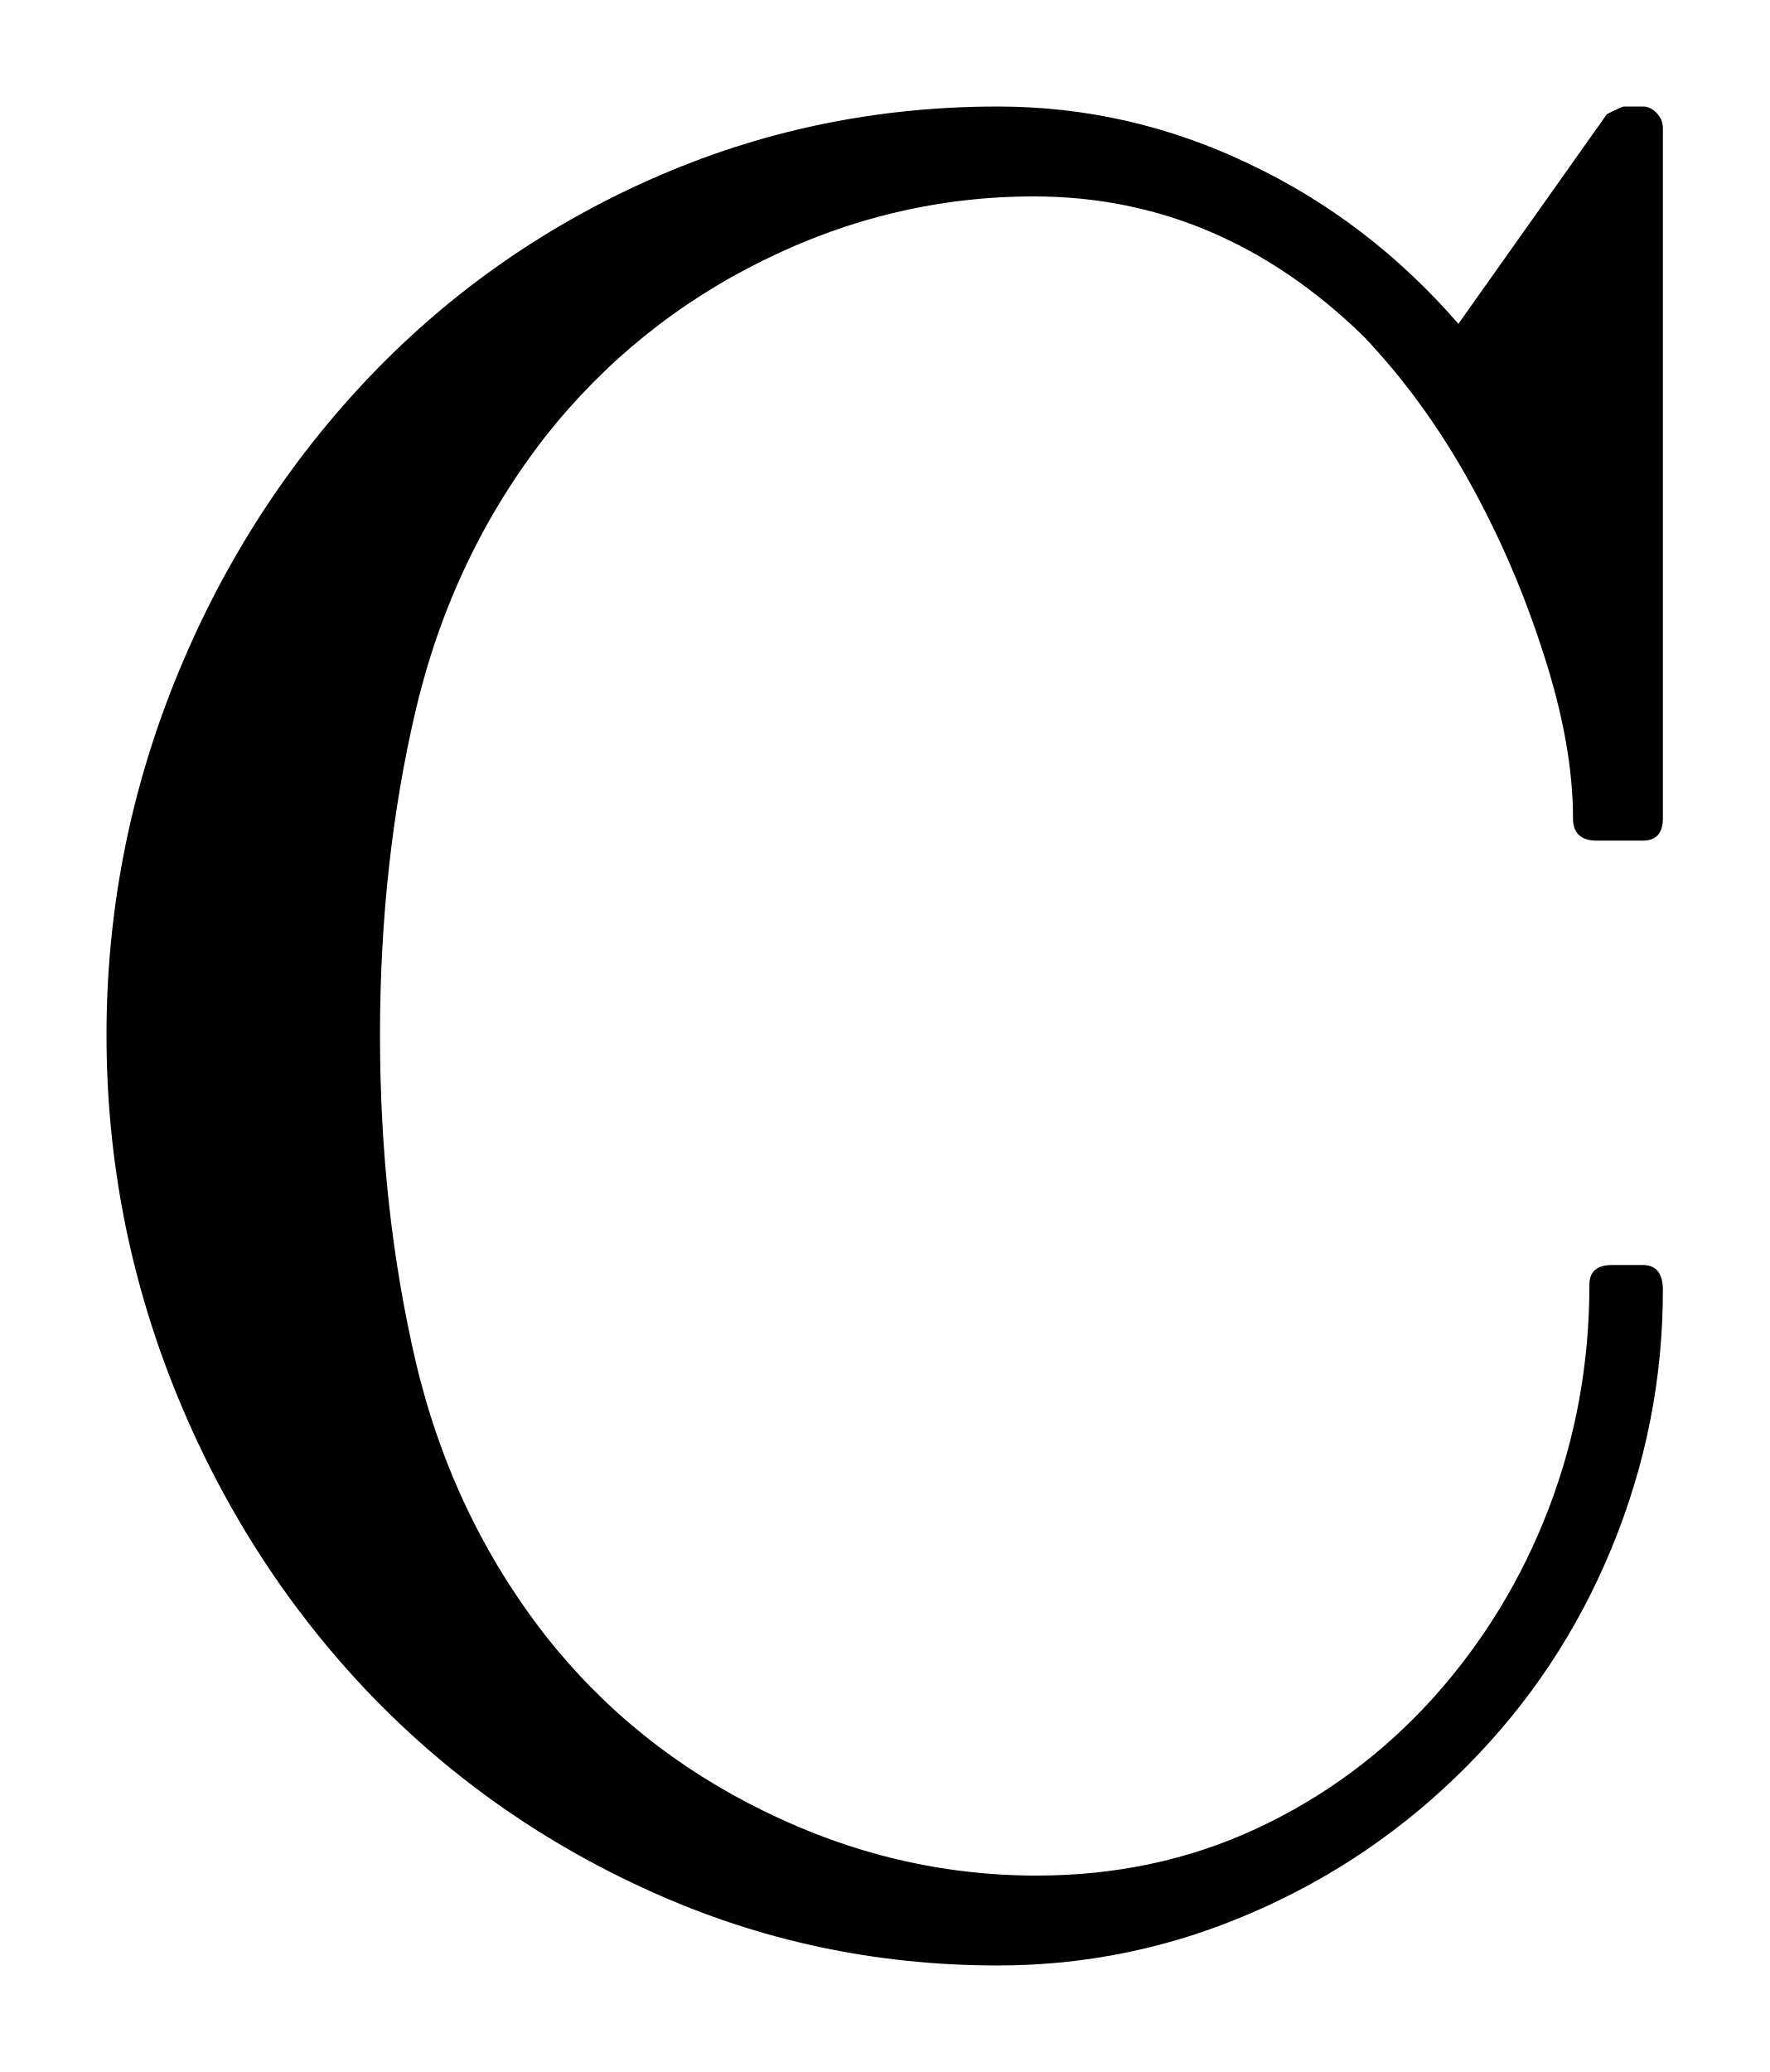
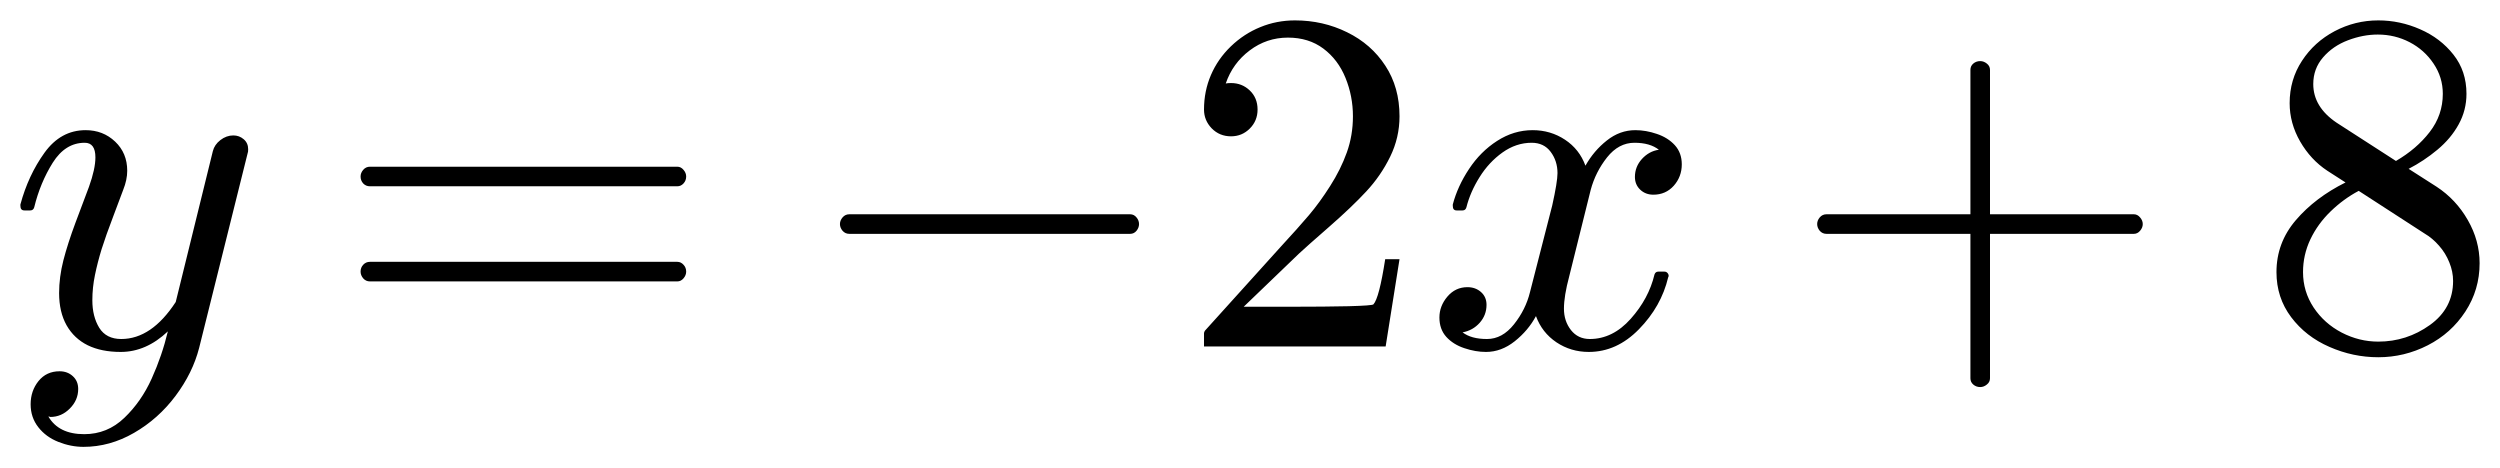
- <svg xmlns="http://www.w3.org/2000/svg" width="8.307pt" height="9.726pt" viewBox="0 0 8.307 9.726" version="1.1">
+ <svg xmlns="http://www.w3.org/2000/svg" width="61.289pt" height="11.455pt" viewBox="0 0 61.289 11.455" version="1.1">
  <defs>
    <style type="text/css">*{stroke-linejoin: round; stroke-linecap: butt}</style>
  </defs>
  <g id="figure_1">
    <g id="patch_1">
-       <path d="M 0 9.726  L 8.307 9.726  L 8.307 0  L 0 0  L 0 9.726  z " style="fill: none; opacity: 0" />
+       <path d="M 0 11.455  L 61.289 11.455  L 61.289 0  L 0 0  L 0 11.455  z " style="fill: none; opacity: 0" />
    </g>
    <g id="axes_1">
      <g id="patch_2">
-         <path d="M 2.562 7.679  Q 2.973 8.201 3.588 8.502  Q 4.203 8.804 4.867 8.804  Q 5.422 8.804 5.896 8.585  Q 6.372 8.364 6.727 7.972  Q 7.081 7.578 7.271 7.081  Q 7.462 6.582 7.462 6.031  Q 7.462 5.938 7.567 5.938  L 7.713 5.938  Q 7.807 5.938 7.807 6.056  Q 7.807 6.682 7.567 7.265  Q 7.327 7.848 6.886 8.291  Q 6.447 8.733 5.876 8.979  Q 5.306 9.226 4.685 9.226  Q 3.822 9.226 3.052 8.877  Q 2.281 8.529 1.709 7.923  Q 1.139 7.316 0.819 6.519  Q 0.5 5.722 0.5 4.859  Q 0.5 3.999 0.819 3.202  Q 1.139 2.405 1.709 1.796  Q 2.281 1.186 3.052 0.843  Q 3.822 0.5 4.685 0.5  Q 5.3 0.5 5.862 0.768  Q 6.425 1.034 6.847 1.52  L 7.544 0.536  Q 7.614 0.5 7.625 0.5  L 7.713 0.5  Q 7.749 0.5 7.777 0.53  Q 7.807 0.56 7.807 0.601  L 7.807 3.841  Q 7.807 3.946 7.713 3.946  L 7.497 3.946  Q 7.385 3.946 7.385 3.841  Q 7.385 3.494 7.246 3.067  Q 7.109 2.639 6.896 2.257  Q 6.682 1.873 6.401 1.578  Q 5.728 0.922 4.854 0.922  Q 4.192 0.922 3.584 1.222  Q 2.979 1.52 2.562 2.047  Q 2.124 2.609 1.953 3.328  Q 1.784 4.046 1.784 4.859  Q 1.784 5.675 1.953 6.397  Q 2.124 7.117 2.562 7.679  z " clip-path="url(#p29f996ad3d)" />
+         <path d="M 1.186 10.211  Q 1.438 10.644 2.064 10.644  Q 2.632 10.644 3.048 10.244  Q 3.464 9.847 3.719 9.281  Q 3.974 8.716 4.115 8.124  Q 3.583 8.628 2.96 8.628  Q 2.486 8.628 2.152 8.465  Q 1.818 8.3 1.633 7.976  Q 1.449 7.649 1.449 7.186  Q 1.449 6.794 1.554 6.382  Q 1.661 5.968 1.85 5.461  Q 2.041 4.953 2.182 4.578  Q 2.339 4.139 2.339 3.858  Q 2.339 3.5 2.077 3.5  Q 1.601 3.5 1.293 3.989  Q 0.986 4.479 0.839 5.082  Q 0.817 5.159 0.74 5.159  L 0.599 5.159  Q 0.5 5.159 0.5 5.047  L 0.5 5.013  Q 0.693 4.297 1.091 3.744  Q 1.49 3.191 2.099 3.191  Q 2.527 3.191 2.823 3.472  Q 3.119 3.753 3.119 4.186  Q 3.119 4.409 3.02 4.655  Q 2.967 4.801 2.78 5.294  Q 2.592 5.786 2.491 6.108  Q 2.392 6.431 2.328 6.742  Q 2.264 7.051 2.264 7.362  Q 2.264 7.76 2.433 8.036  Q 2.604 8.311 2.973 8.311  Q 3.717 8.311 4.308 7.404  L 5.218 3.706  Q 5.257 3.547 5.403 3.434  Q 5.551 3.32 5.72 3.32  Q 5.866 3.32 5.975 3.414  Q 6.084 3.507 6.084 3.659  Q 6.084 3.729 6.072 3.753  L 4.882 8.529  Q 4.724 9.144 4.303 9.706  Q 3.881 10.269 3.286 10.612  Q 2.692 10.955 2.047 10.955  Q 1.736 10.955 1.43 10.833  Q 1.126 10.713 0.939 10.473  Q 0.751 10.233 0.751 9.911  Q 0.751 9.582 0.944 9.342  Q 1.139 9.102 1.46 9.102  Q 1.655 9.102 1.786 9.223  Q 1.917 9.342 1.917 9.536  Q 1.917 9.811 1.711 10.016  Q 1.507 10.222 1.233 10.222  Q 1.22 10.216 1.209 10.213  Q 1.198 10.211 1.186 10.211  z M 9.069 6.899  Q 8.97 6.899 8.904 6.824  Q 8.84 6.747 8.84 6.659  Q 8.84 6.56 8.904 6.491  Q 8.97 6.419 9.069 6.419  L 16.605 6.419  Q 16.693 6.419 16.757 6.491  Q 16.822 6.56 16.822 6.659  Q 16.822 6.747 16.757 6.824  Q 16.693 6.899 16.605 6.899  L 9.069 6.899  z M 9.069 4.567  Q 8.97 4.567 8.904 4.497  Q 8.84 4.426 8.84 4.327  Q 8.84 4.239 8.904 4.164  Q 8.97 4.087 9.069 4.087  L 16.605 4.087  Q 16.693 4.087 16.757 4.164  Q 16.822 4.239 16.822 4.327  Q 16.822 4.426 16.757 4.497  Q 16.693 4.567 16.605 4.567  L 9.069 4.567  z M 20.821 5.733  Q 20.722 5.733 20.656 5.658  Q 20.592 5.581 20.592 5.493  Q 20.592 5.405 20.656 5.33  Q 20.722 5.253 20.821 5.253  L 27.706 5.253  Q 27.8 5.253 27.862 5.33  Q 27.924 5.405 27.924 5.493  Q 27.924 5.581 27.862 5.658  Q 27.8 5.733 27.706 5.733  L 20.821 5.733  z M 29.517 8.493  L 29.517 8.171  Q 29.517 8.141 29.54 8.107  L 31.403 6.044  Q 31.825 5.587 32.088 5.277  Q 32.352 4.966 32.609 4.561  Q 32.868 4.156 33.018 3.738  Q 33.168 3.32 33.168 2.851  Q 33.168 2.358 32.986 1.91  Q 32.804 1.462 32.444 1.192  Q 32.084 0.922 31.574 0.922  Q 31.053 0.922 30.636 1.237  Q 30.22 1.55 30.05 2.047  Q 30.096 2.036 30.179 2.036  Q 30.449 2.036 30.638 2.217  Q 30.83 2.399 30.83 2.686  Q 30.83 2.962 30.638 3.153  Q 30.449 3.342 30.179 3.342  Q 29.898 3.342 29.706 3.147  Q 29.517 2.951 29.517 2.686  Q 29.517 2.234 29.686 1.841  Q 29.856 1.445 30.175 1.137  Q 30.496 0.828 30.897 0.665  Q 31.298 0.5 31.748 0.5  Q 32.435 0.5 33.025 0.791  Q 33.618 1.081 33.963 1.612  Q 34.31 2.141 34.31 2.851  Q 34.31 3.373 34.081 3.841  Q 33.852 4.31 33.494 4.694  Q 33.138 5.077 32.581 5.564  Q 32.024 6.05 31.85 6.213  L 30.49 7.52  L 31.643 7.52  Q 32.493 7.52 33.065 7.507  Q 33.636 7.492 33.67 7.462  Q 33.811 7.31 33.959 6.354  L 34.31 6.354  L 33.97 8.493  L 29.517 8.493  z M 35.856 8.148  Q 36.068 8.311 36.455 8.311  Q 36.83 8.311 37.116 7.951  Q 37.403 7.591 37.508 7.164  L 38.054 5.036  Q 38.183 4.456 38.183 4.244  Q 38.183 3.946 38.016 3.723  Q 37.85 3.5 37.55 3.5  Q 37.169 3.5 36.835 3.738  Q 36.501 3.976 36.273 4.342  Q 36.044 4.707 35.95 5.082  Q 35.928 5.159 35.856 5.159  L 35.71 5.159  Q 35.616 5.159 35.616 5.047  L 35.616 5.013  Q 35.733 4.567 36.014 4.143  Q 36.295 3.717 36.702 3.455  Q 37.111 3.191 37.574 3.191  Q 38.013 3.191 38.367 3.425  Q 38.721 3.659 38.868 4.062  Q 39.074 3.695 39.393 3.444  Q 39.711 3.191 40.092 3.191  Q 40.351 3.191 40.619 3.283  Q 40.889 3.373 41.06 3.56  Q 41.23 3.748 41.23 4.029  Q 41.23 4.332 41.033 4.554  Q 40.836 4.773 40.533 4.773  Q 40.34 4.773 40.21 4.649  Q 40.081 4.526 40.081 4.338  Q 40.081 4.087 40.253 3.897  Q 40.428 3.706 40.668 3.671  Q 40.45 3.5 40.07 3.5  Q 39.683 3.5 39.398 3.858  Q 39.115 4.216 38.997 4.655  L 38.47 6.776  Q 38.341 7.258 38.341 7.567  Q 38.341 7.872 38.513 8.092  Q 38.686 8.311 38.975 8.311  Q 39.537 8.311 39.978 7.816  Q 40.42 7.321 40.561 6.729  Q 40.585 6.659 40.655 6.659  L 40.803 6.659  Q 40.85 6.659 40.878 6.691  Q 40.908 6.723 40.908 6.764  Q 40.908 6.776 40.896 6.8  Q 40.726 7.514 40.18 8.071  Q 39.636 8.628 38.95 8.628  Q 38.511 8.628 38.157 8.392  Q 37.803 8.154 37.655 7.749  Q 37.467 8.101 37.135 8.366  Q 36.805 8.628 36.43 8.628  Q 36.173 8.628 35.9 8.536  Q 35.628 8.446 35.457 8.259  Q 35.288 8.071 35.288 7.784  Q 35.288 7.503 35.483 7.272  Q 35.68 7.04 35.975 7.04  Q 36.173 7.04 36.308 7.16  Q 36.443 7.28 36.443 7.473  Q 36.443 7.726 36.275 7.914  Q 36.108 8.101 35.856 8.148  z M 44.777 5.733  Q 44.678 5.733 44.612 5.658  Q 44.549 5.581 44.549 5.493  Q 44.549 5.405 44.612 5.33  Q 44.678 5.253 44.777 5.253  L 48.306 5.253  L 48.306 1.713  Q 48.306 1.619 48.376 1.559  Q 48.447 1.498 48.546 1.498  Q 48.634 1.498 48.709 1.559  Q 48.786 1.619 48.786 1.713  L 48.786 5.253  L 52.313 5.253  Q 52.401 5.253 52.465 5.33  Q 52.531 5.405 52.531 5.493  Q 52.531 5.581 52.465 5.658  Q 52.401 5.733 52.313 5.733  L 48.786 5.733  L 48.786 9.273  Q 48.786 9.367 48.709 9.427  Q 48.634 9.489 48.546 9.489  Q 48.447 9.489 48.376 9.427  Q 48.306 9.367 48.306 9.273  L 48.306 5.733  L 44.777 5.733  z M 55.809 6.671  Q 55.809 5.951 56.284 5.397  Q 56.758 4.843 57.502 4.473  L 57.056 4.186  Q 56.647 3.916 56.389 3.468  Q 56.132 3.02 56.132 2.529  Q 56.132 1.953 56.434 1.492  Q 56.735 1.029 57.236 0.764  Q 57.737 0.5 58.305 0.5  Q 58.837 0.5 59.332 0.718  Q 59.829 0.935 60.148 1.34  Q 60.467 1.743 60.467 2.3  Q 60.467 2.703 60.275 3.05  Q 60.086 3.395 59.754 3.671  Q 59.424 3.946 59.049 4.139  L 59.735 4.578  Q 60.21 4.889 60.499 5.394  Q 60.789 5.898 60.789 6.453  Q 60.789 7.104 60.44 7.638  Q 60.092 8.171 59.518 8.465  Q 58.944 8.758 58.305 8.758  Q 57.684 8.758 57.107 8.504  Q 56.529 8.253 56.169 7.775  Q 55.809 7.297 55.809 6.671  z M 56.46 6.671  Q 56.46 7.145 56.72 7.539  Q 56.981 7.931 57.409 8.154  Q 57.836 8.375 58.305 8.375  Q 59.002 8.375 59.57 7.968  Q 60.139 7.561 60.139 6.888  Q 60.139 6.659 60.047 6.434  Q 59.957 6.207 59.795 6.024  Q 59.634 5.838 59.435 5.722  L 57.825 4.679  Q 57.45 4.878 57.135 5.184  Q 56.822 5.487 56.64 5.868  Q 56.46 6.249 56.46 6.671  z M 57.285 3.009  L 58.738 3.946  Q 59.242 3.654 59.565 3.237  Q 59.887 2.821 59.887 2.3  Q 59.887 1.895 59.66 1.559  Q 59.435 1.222 59.072 1.034  Q 58.71 0.847 58.294 0.847  Q 57.93 0.847 57.56 0.988  Q 57.191 1.128 56.951 1.407  Q 56.711 1.685 56.711 2.06  Q 56.711 2.623 57.285 3.009  z " clip-path="url(#p2697f5f29f)" />
      </g>
    </g>
  </g>
  <defs>
-     <clipPath id="p29f996ad3d">
-       <rect x="0" y="0" width="8.307" height="9.726" />
+     <clipPath id="p2697f5f29f">
+       <rect x="0" y="0" width="61.289" height="11.455" />
    </clipPath>
  </defs>
</svg>
